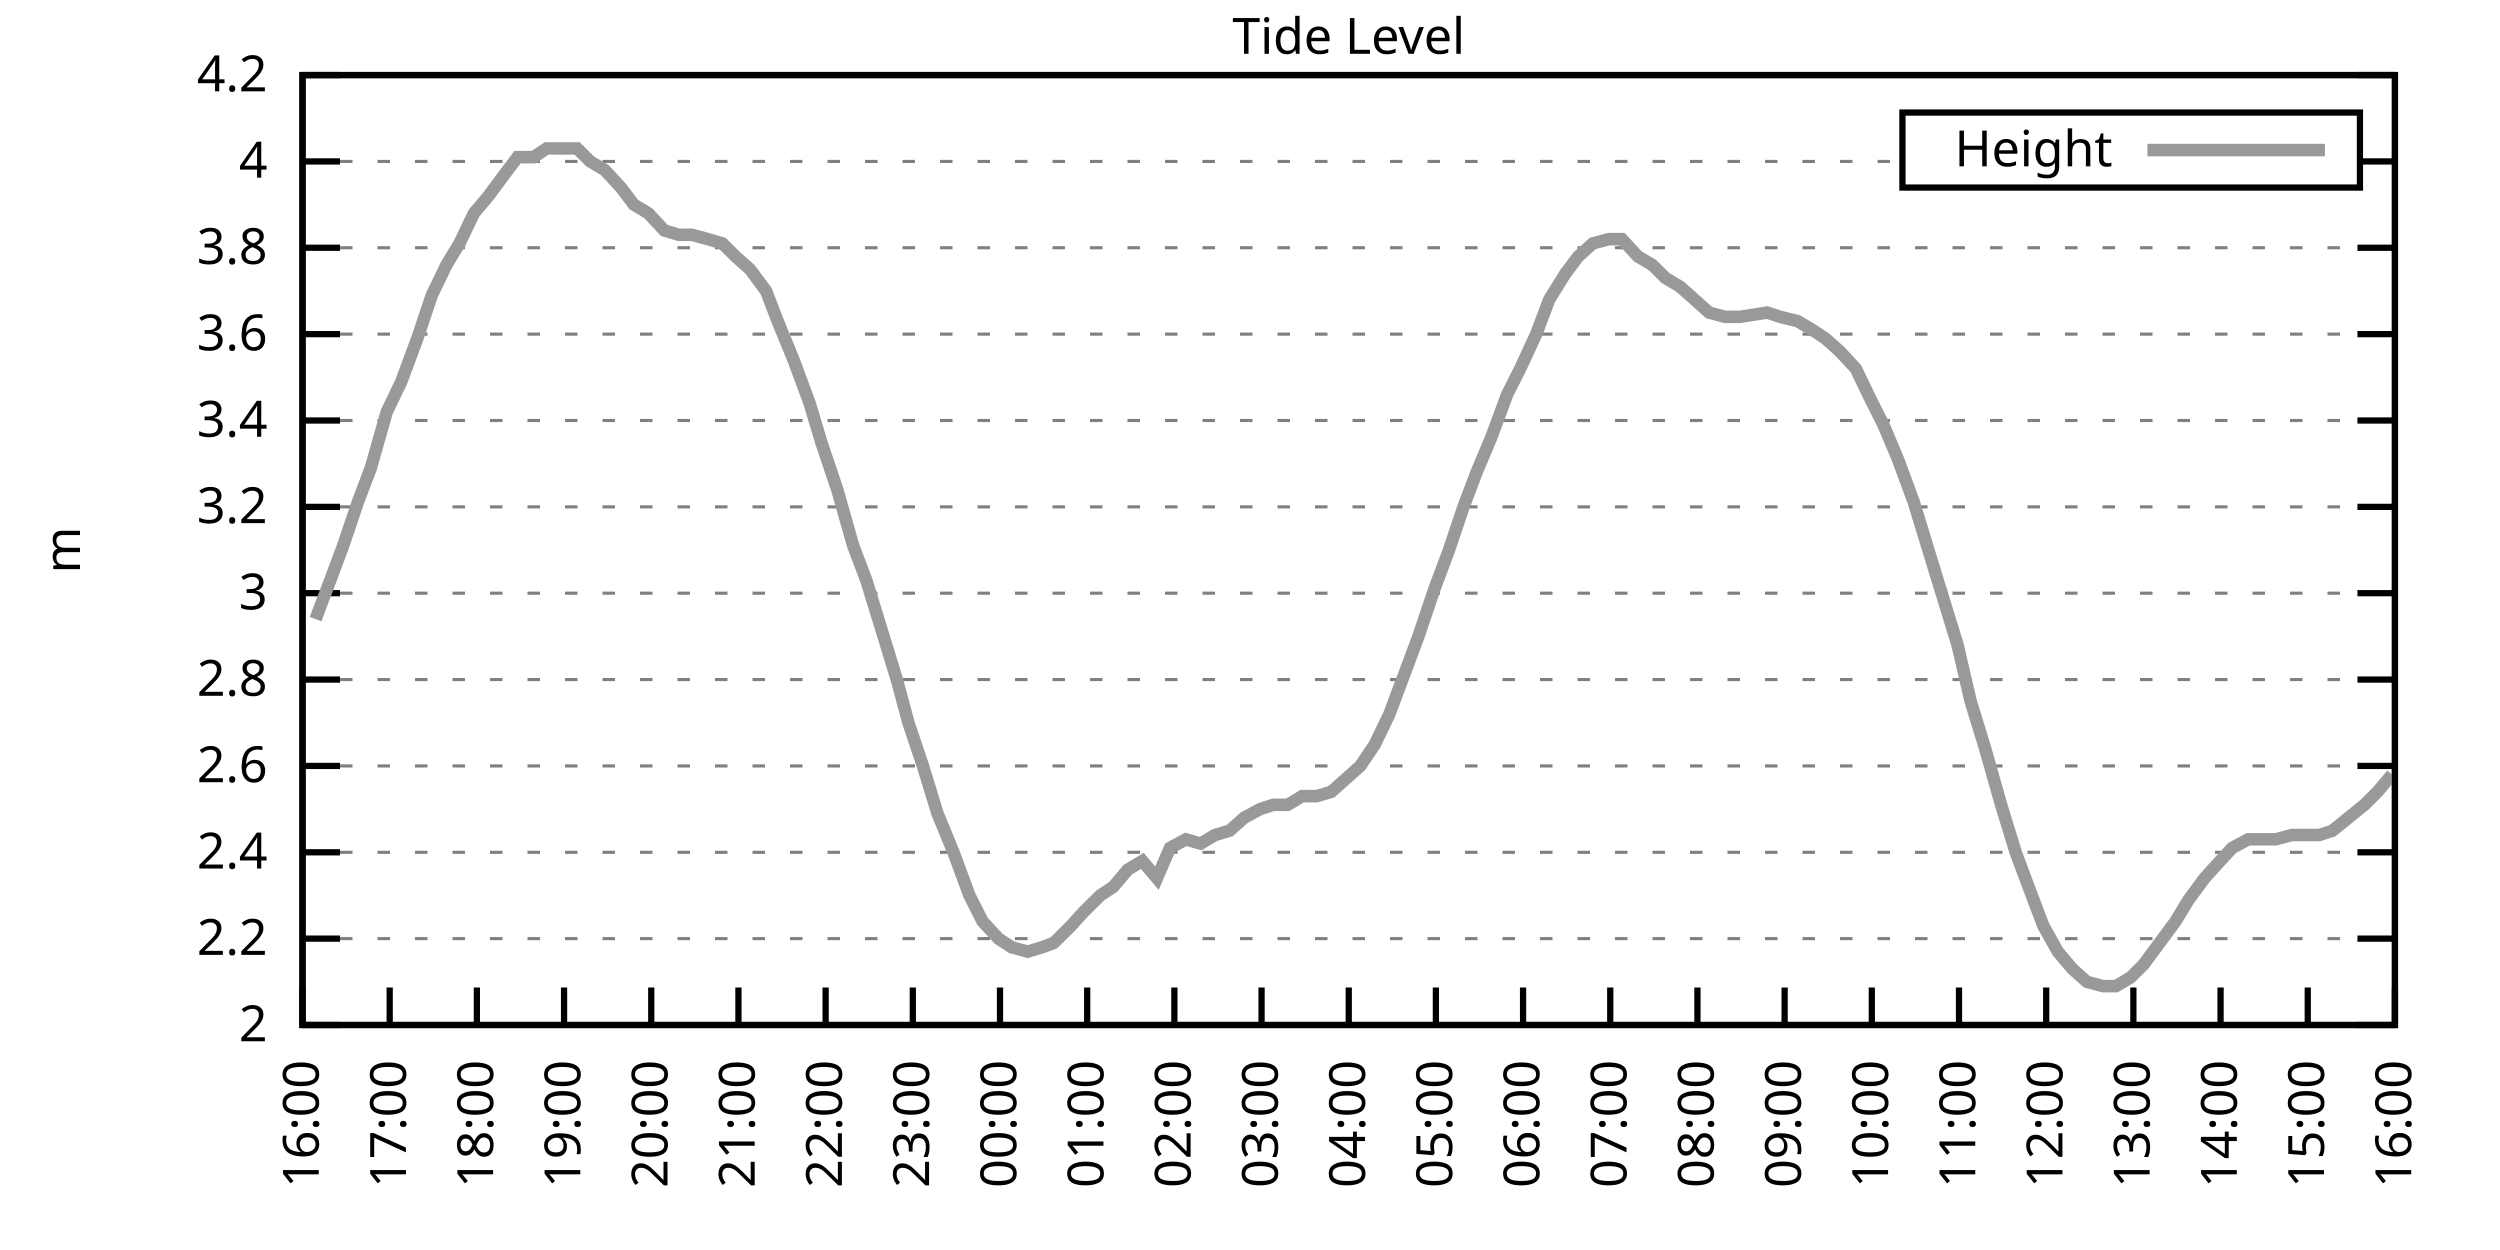
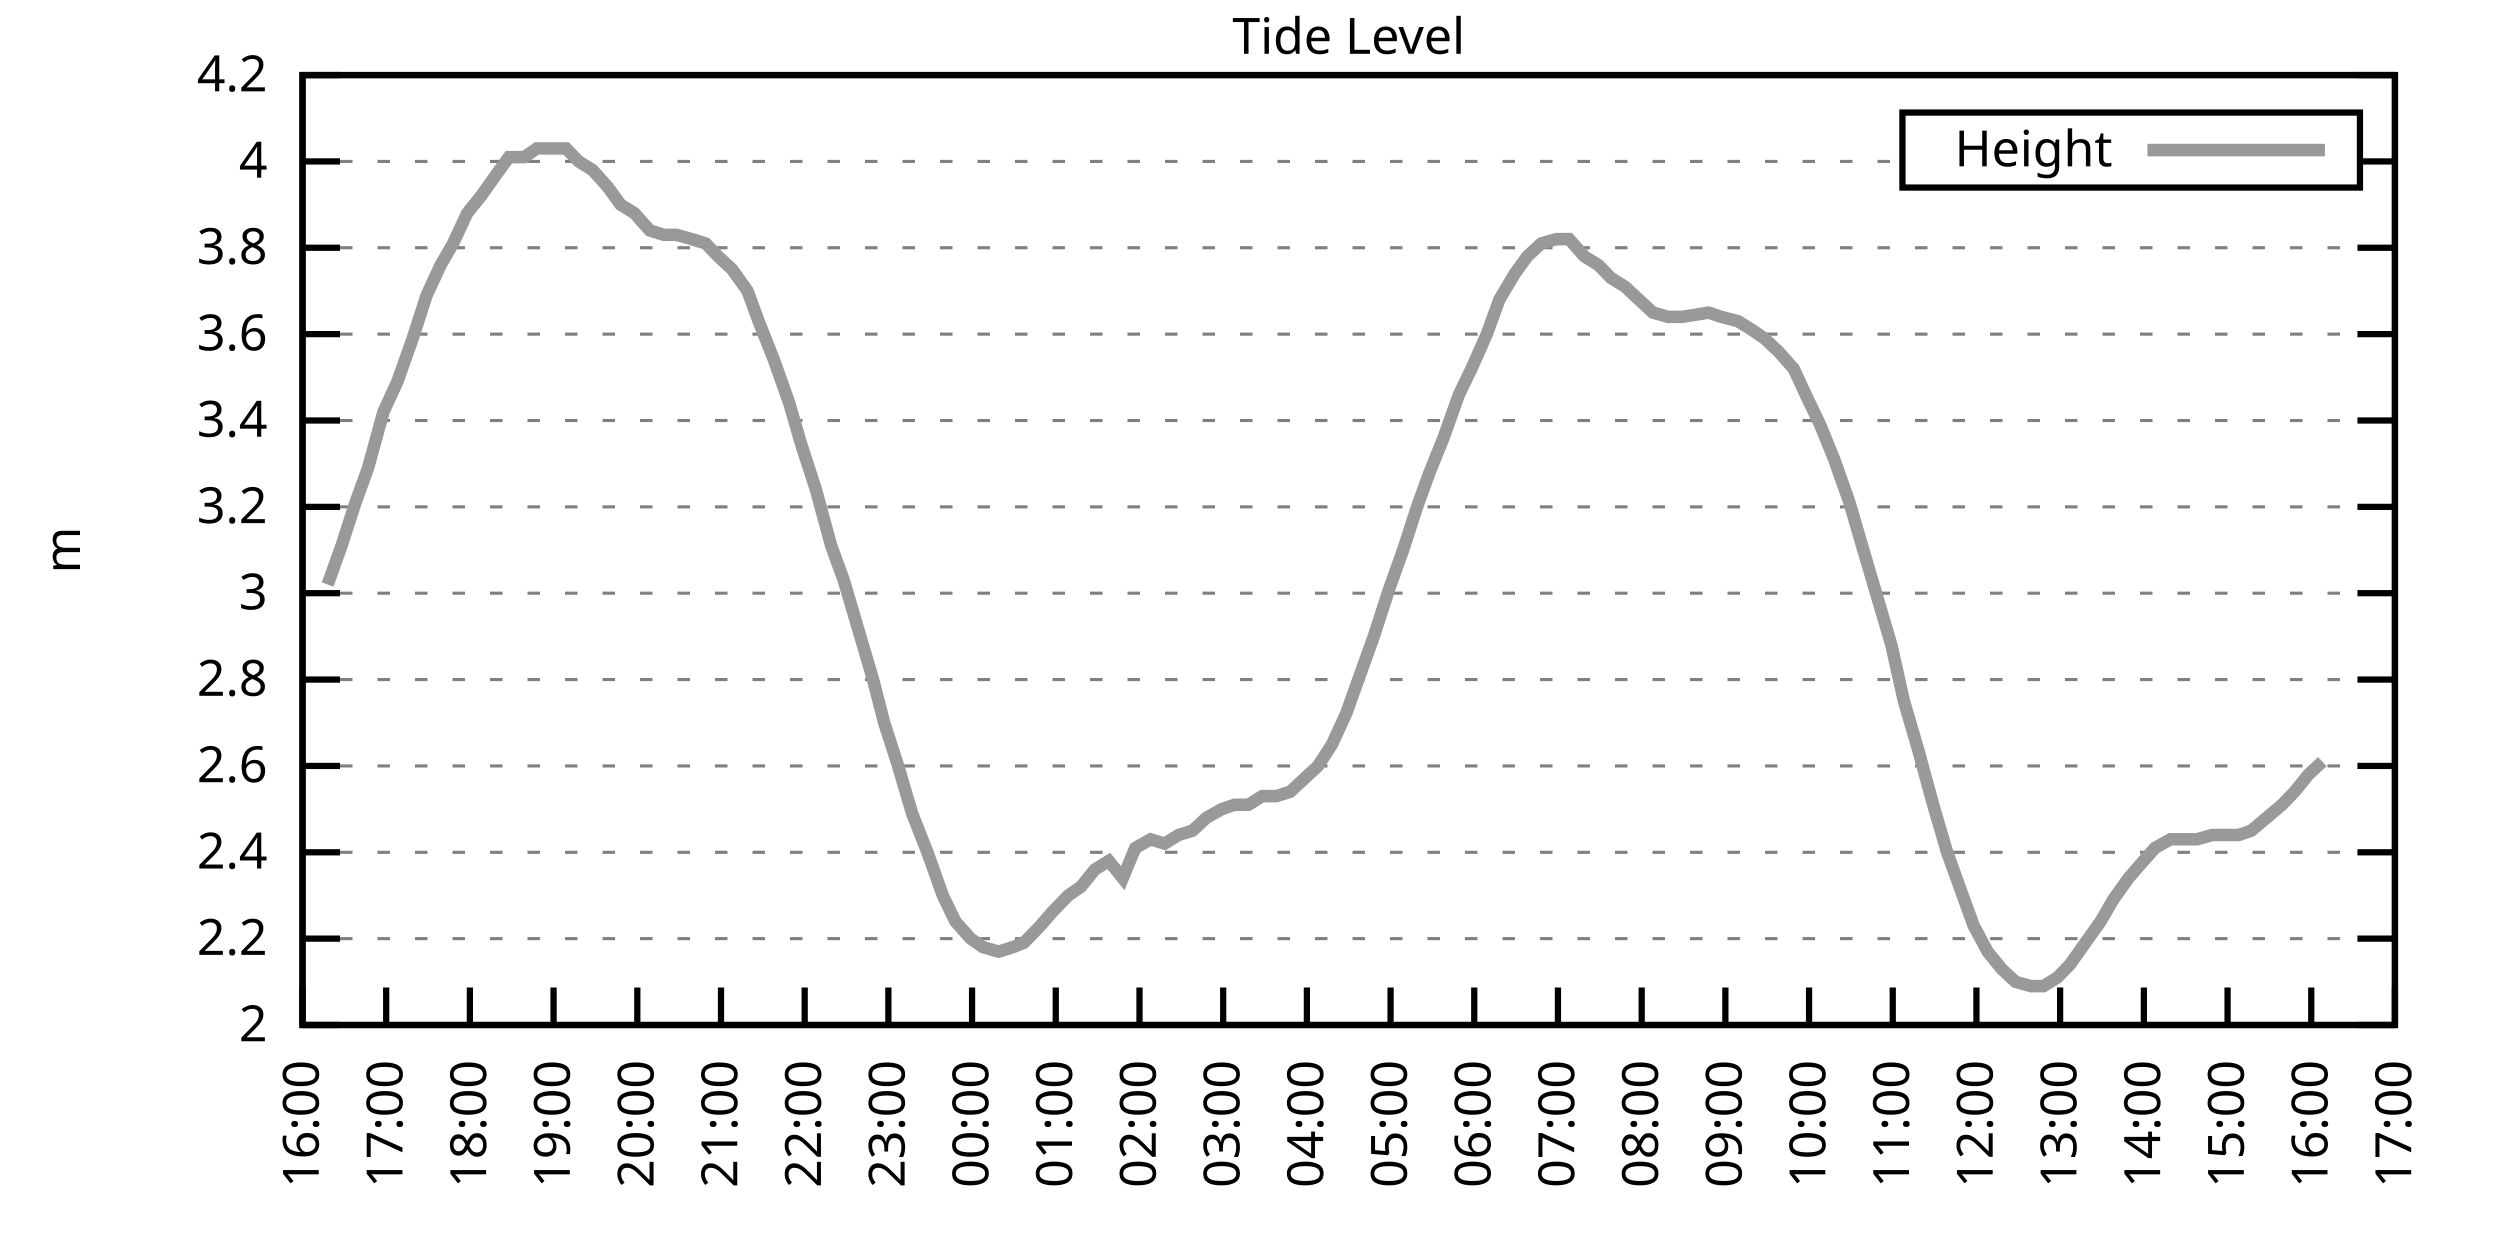
<svg xmlns="http://www.w3.org/2000/svg" xmlns:xlink="http://www.w3.org/1999/xlink" width="400" height="200" viewBox="0 0 400 200">
  <g id="gnuplot_canvas">
    <rect x="0" y="0" width="400" height="200" fill="none" />
    <defs>
      <circle id="gpDot" r="0.5" stroke-width="0.5" stroke="currentColor" />
      <path id="gpPt0" stroke-width="0.333" stroke="currentColor" d="M-1,0 h2 M0,-1 v2" />
      <path id="gpPt1" stroke-width="0.333" stroke="currentColor" d="M-1,-1 L1,1 M1,-1 L-1,1" />
      <path id="gpPt2" stroke-width="0.333" stroke="currentColor" d="M-1,0 L1,0 M0,-1 L0,1 M-1,-1 L1,1 M-1,1 L1,-1" />
      <rect id="gpPt3" stroke-width="0.333" stroke="currentColor" x="-1" y="-1" width="2" height="2" />
      <rect id="gpPt4" stroke-width="0.333" stroke="currentColor" fill="currentColor" x="-1" y="-1" width="2" height="2" />
      <circle id="gpPt5" stroke-width="0.333" stroke="currentColor" cx="0" cy="0" r="1" />
      <use xlink:href="#gpPt5" id="gpPt6" fill="currentColor" stroke="none" />
      <path id="gpPt7" stroke-width="0.333" stroke="currentColor" d="M0,-1.33 L-1.33,0.67 L1.33,0.67 z" />
      <use xlink:href="#gpPt7" id="gpPt8" fill="currentColor" stroke="none" />
      <use xlink:href="#gpPt7" id="gpPt9" stroke="currentColor" transform="rotate(180)" />
      <use xlink:href="#gpPt9" id="gpPt10" fill="currentColor" stroke="none" />
      <use xlink:href="#gpPt3" id="gpPt11" stroke="currentColor" transform="rotate(45)" />
      <use xlink:href="#gpPt11" id="gpPt12" fill="currentColor" stroke="none" />
      <path id="gpPt13" stroke-width="0.333" stroke="currentColor" d="M0,1.330 L1.265,0.411 L0.782,-1.067 L-0.782,-1.076 L-1.265,0.411 z" />
      <use xlink:href="#gpPt13" id="gpPt14" fill="currentColor" stroke="none" />
      <filter id="textbox" filterUnits="objectBoundingBox" x="0" y="0" height="1" width="1">
        <feFlood flood-color="white" flood-opacity="1" result="bgnd" />
        <feComposite in="SourceGraphic" in2="bgnd" operator="atop" />
      </filter>
      <filter id="greybox" filterUnits="objectBoundingBox" x="0" y="0" height="1" width="1">
        <feFlood flood-color="lightgrey" flood-opacity="1" result="grey" />
        <feComposite in="SourceGraphic" in2="grey" operator="atop" />
      </filter>
    </defs>
    <g fill="none" color="white" stroke="currentColor" stroke-width="1.00" stroke-linecap="butt" stroke-linejoin="miter">
</g>
    <g fill="none" color="black" stroke="currentColor" stroke-width="1.00" stroke-linecap="butt" stroke-linejoin="miter">
      <g stroke="none" shape-rendering="crispEdges">
        <polygon fill="rgb(255, 255, 255)" points="48.40,164.00 383.18,164.00 383.18,12.02 48.40,12.02 " />
      </g>
    </g>
    <g fill="none" color="black" stroke="currentColor" stroke-width="1.00" stroke-linecap="butt" stroke-linejoin="miter">
</g>
    <g fill="none" color="black" stroke="black" stroke-width="0.50" stroke-linecap="butt" stroke-linejoin="miter">
</g>
    <g fill="none" color="gray" stroke="currentColor" stroke-width="0.50" stroke-linecap="butt" stroke-linejoin="miter">
      <path stroke="gray" stroke-dasharray="2,4" class="gridline" d="M48.40,164.00 L383.19,164.00  " />
    </g>
    <g fill="none" color="gray" stroke="gray" stroke-width="1.00" stroke-linecap="butt" stroke-linejoin="miter">
</g>
    <g fill="none" color="black" stroke="currentColor" stroke-width="1.00" stroke-linecap="butt" stroke-linejoin="miter">
      <path stroke="black" d="M48.40,164.00 L54.40,164.00 M383.19,164.00 L377.19,164.00  " />
      <g transform="translate(42.80,166.60)" stroke="none" fill="black" font-family="Sans" font-size="8.00" text-anchor="end">
        <text>
          <tspan font-family="Sans"> 2</tspan>
        </text>
      </g>
    </g>
    <g fill="none" color="black" stroke="currentColor" stroke-width="1.00" stroke-linecap="butt" stroke-linejoin="miter">
</g>
    <g fill="none" color="black" stroke="black" stroke-width="0.50" stroke-linecap="butt" stroke-linejoin="miter">
</g>
    <g fill="none" color="gray" stroke="currentColor" stroke-width="0.50" stroke-linecap="butt" stroke-linejoin="miter">
      <path stroke="gray" stroke-dasharray="2,4" class="gridline" d="M48.40,150.18 L383.19,150.18  " />
    </g>
    <g fill="none" color="gray" stroke="gray" stroke-width="1.00" stroke-linecap="butt" stroke-linejoin="miter">
</g>
    <g fill="none" color="black" stroke="currentColor" stroke-width="1.00" stroke-linecap="butt" stroke-linejoin="miter">
      <path stroke="black" d="M48.40,150.18 L54.40,150.18 M383.19,150.18 L377.19,150.18  " />
      <g transform="translate(42.80,152.78)" stroke="none" fill="black" font-family="Sans" font-size="8.00" text-anchor="end">
        <text>
          <tspan font-family="Sans"> 2.2</tspan>
        </text>
      </g>
    </g>
    <g fill="none" color="black" stroke="currentColor" stroke-width="1.00" stroke-linecap="butt" stroke-linejoin="miter">
</g>
    <g fill="none" color="black" stroke="black" stroke-width="0.50" stroke-linecap="butt" stroke-linejoin="miter">
</g>
    <g fill="none" color="gray" stroke="currentColor" stroke-width="0.50" stroke-linecap="butt" stroke-linejoin="miter">
      <path stroke="gray" stroke-dasharray="2,4" class="gridline" d="M48.40,136.37 L383.19,136.37  " />
    </g>
    <g fill="none" color="gray" stroke="gray" stroke-width="1.00" stroke-linecap="butt" stroke-linejoin="miter">
</g>
    <g fill="none" color="black" stroke="currentColor" stroke-width="1.00" stroke-linecap="butt" stroke-linejoin="miter">
      <path stroke="black" d="M48.40,136.37 L54.40,136.37 M383.19,136.37 L377.19,136.37  " />
      <g transform="translate(42.80,138.97)" stroke="none" fill="black" font-family="Sans" font-size="8.00" text-anchor="end">
        <text>
          <tspan font-family="Sans"> 2.4</tspan>
        </text>
      </g>
    </g>
    <g fill="none" color="black" stroke="currentColor" stroke-width="1.00" stroke-linecap="butt" stroke-linejoin="miter">
</g>
    <g fill="none" color="black" stroke="black" stroke-width="0.50" stroke-linecap="butt" stroke-linejoin="miter">
</g>
    <g fill="none" color="gray" stroke="currentColor" stroke-width="0.50" stroke-linecap="butt" stroke-linejoin="miter">
      <path stroke="gray" stroke-dasharray="2,4" class="gridline" d="M48.40,122.55 L383.19,122.55  " />
    </g>
    <g fill="none" color="gray" stroke="gray" stroke-width="1.00" stroke-linecap="butt" stroke-linejoin="miter">
</g>
    <g fill="none" color="black" stroke="currentColor" stroke-width="1.00" stroke-linecap="butt" stroke-linejoin="miter">
      <path stroke="black" d="M48.40,122.55 L54.40,122.55 M383.19,122.55 L377.19,122.55  " />
      <g transform="translate(42.80,125.15)" stroke="none" fill="black" font-family="Sans" font-size="8.00" text-anchor="end">
        <text>
          <tspan font-family="Sans"> 2.6</tspan>
        </text>
      </g>
    </g>
    <g fill="none" color="black" stroke="currentColor" stroke-width="1.00" stroke-linecap="butt" stroke-linejoin="miter">
</g>
    <g fill="none" color="black" stroke="black" stroke-width="0.50" stroke-linecap="butt" stroke-linejoin="miter">
</g>
    <g fill="none" color="gray" stroke="currentColor" stroke-width="0.50" stroke-linecap="butt" stroke-linejoin="miter">
      <path stroke="gray" stroke-dasharray="2,4" class="gridline" d="M48.40,108.73 L383.19,108.73  " />
    </g>
    <g fill="none" color="gray" stroke="gray" stroke-width="1.00" stroke-linecap="butt" stroke-linejoin="miter">
</g>
    <g fill="none" color="black" stroke="currentColor" stroke-width="1.00" stroke-linecap="butt" stroke-linejoin="miter">
      <path stroke="black" d="M48.40,108.73 L54.40,108.73 M383.19,108.73 L377.19,108.73  " />
      <g transform="translate(42.80,111.33)" stroke="none" fill="black" font-family="Sans" font-size="8.00" text-anchor="end">
        <text>
          <tspan font-family="Sans"> 2.8</tspan>
        </text>
      </g>
    </g>
    <g fill="none" color="black" stroke="currentColor" stroke-width="1.00" stroke-linecap="butt" stroke-linejoin="miter">
</g>
    <g fill="none" color="black" stroke="black" stroke-width="0.50" stroke-linecap="butt" stroke-linejoin="miter">
</g>
    <g fill="none" color="gray" stroke="currentColor" stroke-width="0.50" stroke-linecap="butt" stroke-linejoin="miter">
      <path stroke="gray" stroke-dasharray="2,4" class="gridline" d="M48.40,94.91 L383.19,94.91  " />
    </g>
    <g fill="none" color="gray" stroke="gray" stroke-width="1.00" stroke-linecap="butt" stroke-linejoin="miter">
</g>
    <g fill="none" color="black" stroke="currentColor" stroke-width="1.00" stroke-linecap="butt" stroke-linejoin="miter">
      <path stroke="black" d="M48.40,94.91 L54.40,94.91 M383.19,94.91 L377.19,94.91  " />
      <g transform="translate(42.80,97.51)" stroke="none" fill="black" font-family="Sans" font-size="8.00" text-anchor="end">
        <text>
          <tspan font-family="Sans"> 3</tspan>
        </text>
      </g>
    </g>
    <g fill="none" color="black" stroke="currentColor" stroke-width="1.00" stroke-linecap="butt" stroke-linejoin="miter">
</g>
    <g fill="none" color="black" stroke="black" stroke-width="0.50" stroke-linecap="butt" stroke-linejoin="miter">
</g>
    <g fill="none" color="gray" stroke="currentColor" stroke-width="0.50" stroke-linecap="butt" stroke-linejoin="miter">
      <path stroke="gray" stroke-dasharray="2,4" class="gridline" d="M48.40,81.10 L383.19,81.10  " />
    </g>
    <g fill="none" color="gray" stroke="gray" stroke-width="1.00" stroke-linecap="butt" stroke-linejoin="miter">
</g>
    <g fill="none" color="black" stroke="currentColor" stroke-width="1.00" stroke-linecap="butt" stroke-linejoin="miter">
      <path stroke="black" d="M48.40,81.10 L54.40,81.10 M383.19,81.10 L377.19,81.10  " />
      <g transform="translate(42.80,83.70)" stroke="none" fill="black" font-family="Sans" font-size="8.00" text-anchor="end">
        <text>
          <tspan font-family="Sans"> 3.2</tspan>
        </text>
      </g>
    </g>
    <g fill="none" color="black" stroke="currentColor" stroke-width="1.00" stroke-linecap="butt" stroke-linejoin="miter">
</g>
    <g fill="none" color="black" stroke="black" stroke-width="0.50" stroke-linecap="butt" stroke-linejoin="miter">
</g>
    <g fill="none" color="gray" stroke="currentColor" stroke-width="0.50" stroke-linecap="butt" stroke-linejoin="miter">
      <path stroke="gray" stroke-dasharray="2,4" class="gridline" d="M48.40,67.28 L383.19,67.28  " />
    </g>
    <g fill="none" color="gray" stroke="gray" stroke-width="1.00" stroke-linecap="butt" stroke-linejoin="miter">
</g>
    <g fill="none" color="black" stroke="currentColor" stroke-width="1.00" stroke-linecap="butt" stroke-linejoin="miter">
      <path stroke="black" d="M48.40,67.28 L54.40,67.28 M383.19,67.28 L377.19,67.28  " />
      <g transform="translate(42.80,69.88)" stroke="none" fill="black" font-family="Sans" font-size="8.00" text-anchor="end">
        <text>
          <tspan font-family="Sans"> 3.4</tspan>
        </text>
      </g>
    </g>
    <g fill="none" color="black" stroke="currentColor" stroke-width="1.00" stroke-linecap="butt" stroke-linejoin="miter">
</g>
    <g fill="none" color="black" stroke="black" stroke-width="0.50" stroke-linecap="butt" stroke-linejoin="miter">
</g>
    <g fill="none" color="gray" stroke="currentColor" stroke-width="0.50" stroke-linecap="butt" stroke-linejoin="miter">
      <path stroke="gray" stroke-dasharray="2,4" class="gridline" d="M48.40,53.46 L383.19,53.46  " />
    </g>
    <g fill="none" color="gray" stroke="gray" stroke-width="1.00" stroke-linecap="butt" stroke-linejoin="miter">
</g>
    <g fill="none" color="black" stroke="currentColor" stroke-width="1.00" stroke-linecap="butt" stroke-linejoin="miter">
      <path stroke="black" d="M48.40,53.46 L54.40,53.46 M383.19,53.46 L377.19,53.46  " />
      <g transform="translate(42.80,56.06)" stroke="none" fill="black" font-family="Sans" font-size="8.00" text-anchor="end">
        <text>
          <tspan font-family="Sans"> 3.6</tspan>
        </text>
      </g>
    </g>
    <g fill="none" color="black" stroke="currentColor" stroke-width="1.00" stroke-linecap="butt" stroke-linejoin="miter">
</g>
    <g fill="none" color="black" stroke="black" stroke-width="0.50" stroke-linecap="butt" stroke-linejoin="miter">
</g>
    <g fill="none" color="gray" stroke="currentColor" stroke-width="0.50" stroke-linecap="butt" stroke-linejoin="miter">
      <path stroke="gray" stroke-dasharray="2,4" class="gridline" d="M48.40,39.64 L383.19,39.64  " />
    </g>
    <g fill="none" color="gray" stroke="gray" stroke-width="1.00" stroke-linecap="butt" stroke-linejoin="miter">
</g>
    <g fill="none" color="black" stroke="currentColor" stroke-width="1.00" stroke-linecap="butt" stroke-linejoin="miter">
      <path stroke="black" d="M48.40,39.64 L54.40,39.64 M383.19,39.64 L377.19,39.64  " />
      <g transform="translate(42.80,42.24)" stroke="none" fill="black" font-family="Sans" font-size="8.00" text-anchor="end">
        <text>
          <tspan font-family="Sans"> 3.8</tspan>
        </text>
      </g>
    </g>
    <g fill="none" color="black" stroke="currentColor" stroke-width="1.00" stroke-linecap="butt" stroke-linejoin="miter">
</g>
    <g fill="none" color="black" stroke="black" stroke-width="0.50" stroke-linecap="butt" stroke-linejoin="miter">
</g>
    <g fill="none" color="gray" stroke="currentColor" stroke-width="0.50" stroke-linecap="butt" stroke-linejoin="miter">
      <path stroke="gray" stroke-dasharray="2,4" class="gridline" d="M48.40,25.83 L304.39,25.83 M377.59,25.83 L383.19,25.83  " />
    </g>
    <g fill="none" color="gray" stroke="gray" stroke-width="1.00" stroke-linecap="butt" stroke-linejoin="miter">
</g>
    <g fill="none" color="black" stroke="currentColor" stroke-width="1.00" stroke-linecap="butt" stroke-linejoin="miter">
      <path stroke="black" d="M48.40,25.83 L54.40,25.83 M383.19,25.83 L377.19,25.83  " />
      <g transform="translate(42.80,28.43)" stroke="none" fill="black" font-family="Sans" font-size="8.00" text-anchor="end">
        <text>
          <tspan font-family="Sans"> 4</tspan>
        </text>
      </g>
    </g>
    <g fill="none" color="black" stroke="currentColor" stroke-width="1.00" stroke-linecap="butt" stroke-linejoin="miter">
</g>
    <g fill="none" color="black" stroke="black" stroke-width="0.50" stroke-linecap="butt" stroke-linejoin="miter">
</g>
    <g fill="none" color="gray" stroke="currentColor" stroke-width="0.50" stroke-linecap="butt" stroke-linejoin="miter">
      <path stroke="gray" stroke-dasharray="2,4" class="gridline" d="M48.40,12.01 L383.19,12.01  " />
    </g>
    <g fill="none" color="gray" stroke="gray" stroke-width="1.00" stroke-linecap="butt" stroke-linejoin="miter">
</g>
    <g fill="none" color="black" stroke="currentColor" stroke-width="1.00" stroke-linecap="butt" stroke-linejoin="miter">
      <path stroke="black" d="M48.40,12.01 L54.40,12.01 M383.19,12.01 L377.19,12.01  " />
      <g transform="translate(42.80,14.61)" stroke="none" fill="black" font-family="Sans" font-size="8.00" text-anchor="end">
        <text>
          <tspan font-family="Sans"> 4.2</tspan>
        </text>
      </g>
    </g>
    <g fill="none" color="black" stroke="currentColor" stroke-width="1.00" stroke-linecap="butt" stroke-linejoin="miter">
      <path stroke="black" d="M48.40,164.00 L48.40,158.00  " />
      <g transform="translate(51.00,169.60) rotate(270.00)" stroke="none" fill="black" font-family="Sans" font-size="8.00" text-anchor="end">
        <text>
          <tspan font-family="Sans">16:00</tspan>
        </text>
      </g>
    </g>
    <g fill="none" color="black" stroke="currentColor" stroke-width="1.00" stroke-linecap="butt" stroke-linejoin="miter">
-       <path stroke="black" d="M62.35,164.00 L62.35,158.00  " />
-       <g transform="translate(64.95,169.60) rotate(270.00)" stroke="none" fill="black" font-family="Sans" font-size="8.00" text-anchor="end">
+       <path stroke="black" d="M61.79,164.00 L61.79,158.00  " />
+       <g transform="translate(64.39,169.60) rotate(270.00)" stroke="none" fill="black" font-family="Sans" font-size="8.00" text-anchor="end">
        <text>
          <tspan font-family="Sans">17:00</tspan>
        </text>
      </g>
    </g>
    <g fill="none" color="black" stroke="currentColor" stroke-width="1.00" stroke-linecap="butt" stroke-linejoin="miter">
-       <path stroke="black" d="M76.30,164.00 L76.30,158.00  " />
-       <g transform="translate(78.90,169.60) rotate(270.00)" stroke="none" fill="black" font-family="Sans" font-size="8.00" text-anchor="end">
+       <path stroke="black" d="M75.18,164.00 L75.18,158.00  " />
+       <g transform="translate(77.78,169.60) rotate(270.00)" stroke="none" fill="black" font-family="Sans" font-size="8.00" text-anchor="end">
        <text>
          <tspan font-family="Sans">18:00</tspan>
        </text>
      </g>
    </g>
    <g fill="none" color="black" stroke="currentColor" stroke-width="1.00" stroke-linecap="butt" stroke-linejoin="miter">
-       <path stroke="black" d="M90.25,164.00 L90.25,158.00  " />
-       <g transform="translate(92.85,169.60) rotate(270.00)" stroke="none" fill="black" font-family="Sans" font-size="8.00" text-anchor="end">
+       <path stroke="black" d="M88.57,164.00 L88.57,158.00  " />
+       <g transform="translate(91.17,169.60) rotate(270.00)" stroke="none" fill="black" font-family="Sans" font-size="8.00" text-anchor="end">
        <text>
          <tspan font-family="Sans">19:00</tspan>
        </text>
      </g>
    </g>
    <g fill="none" color="black" stroke="currentColor" stroke-width="1.00" stroke-linecap="butt" stroke-linejoin="miter">
-       <path stroke="black" d="M104.20,164.00 L104.20,158.00  " />
-       <g transform="translate(106.80,169.60) rotate(270.00)" stroke="none" fill="black" font-family="Sans" font-size="8.00" text-anchor="end">
+       <path stroke="black" d="M101.97,164.00 L101.97,158.00  " />
+       <g transform="translate(104.57,169.60) rotate(270.00)" stroke="none" fill="black" font-family="Sans" font-size="8.00" text-anchor="end">
        <text>
          <tspan font-family="Sans">20:00</tspan>
        </text>
      </g>
    </g>
    <g fill="none" color="black" stroke="currentColor" stroke-width="1.00" stroke-linecap="butt" stroke-linejoin="miter">
-       <path stroke="black" d="M118.15,164.00 L118.15,158.00  " />
-       <g transform="translate(120.75,169.60) rotate(270.00)" stroke="none" fill="black" font-family="Sans" font-size="8.00" text-anchor="end">
+       <path stroke="black" d="M115.36,164.00 L115.36,158.00  " />
+       <g transform="translate(117.96,169.60) rotate(270.00)" stroke="none" fill="black" font-family="Sans" font-size="8.00" text-anchor="end">
        <text>
          <tspan font-family="Sans">21:00</tspan>
        </text>
      </g>
    </g>
    <g fill="none" color="black" stroke="currentColor" stroke-width="1.00" stroke-linecap="butt" stroke-linejoin="miter">
-       <path stroke="black" d="M132.10,164.00 L132.10,158.00  " />
-       <g transform="translate(134.70,169.60) rotate(270.00)" stroke="none" fill="black" font-family="Sans" font-size="8.00" text-anchor="end">
+       <path stroke="black" d="M128.75,164.00 L128.75,158.00  " />
+       <g transform="translate(131.35,169.60) rotate(270.00)" stroke="none" fill="black" font-family="Sans" font-size="8.00" text-anchor="end">
        <text>
          <tspan font-family="Sans">22:00</tspan>
        </text>
      </g>
    </g>
    <g fill="none" color="black" stroke="currentColor" stroke-width="1.00" stroke-linecap="butt" stroke-linejoin="miter">
-       <path stroke="black" d="M146.05,164.00 L146.05,158.00  " />
-       <g transform="translate(148.65,169.60) rotate(270.00)" stroke="none" fill="black" font-family="Sans" font-size="8.00" text-anchor="end">
+       <path stroke="black" d="M142.14,164.00 L142.14,158.00  " />
+       <g transform="translate(144.74,169.60) rotate(270.00)" stroke="none" fill="black" font-family="Sans" font-size="8.00" text-anchor="end">
        <text>
          <tspan font-family="Sans">23:00</tspan>
        </text>
      </g>
    </g>
    <g fill="none" color="black" stroke="currentColor" stroke-width="1.00" stroke-linecap="butt" stroke-linejoin="miter">
-       <path stroke="black" d="M160.00,164.00 L160.00,158.00  " />
-       <g transform="translate(162.60,169.60) rotate(270.00)" stroke="none" fill="black" font-family="Sans" font-size="8.00" text-anchor="end">
+       <path stroke="black" d="M155.53,164.00 L155.53,158.00  " />
+       <g transform="translate(158.13,169.60) rotate(270.00)" stroke="none" fill="black" font-family="Sans" font-size="8.00" text-anchor="end">
        <text>
          <tspan font-family="Sans">00:00</tspan>
        </text>
      </g>
    </g>
    <g fill="none" color="black" stroke="currentColor" stroke-width="1.00" stroke-linecap="butt" stroke-linejoin="miter">
-       <path stroke="black" d="M173.95,164.00 L173.95,158.00  " />
-       <g transform="translate(176.55,169.60) rotate(270.00)" stroke="none" fill="black" font-family="Sans" font-size="8.00" text-anchor="end">
+       <path stroke="black" d="M168.92,164.00 L168.92,158.00  " />
+       <g transform="translate(171.52,169.60) rotate(270.00)" stroke="none" fill="black" font-family="Sans" font-size="8.00" text-anchor="end">
        <text>
          <tspan font-family="Sans">01:00</tspan>
        </text>
      </g>
    </g>
    <g fill="none" color="black" stroke="currentColor" stroke-width="1.00" stroke-linecap="butt" stroke-linejoin="miter">
-       <path stroke="black" d="M187.90,164.00 L187.90,158.00  " />
-       <g transform="translate(190.50,169.60) rotate(270.00)" stroke="none" fill="black" font-family="Sans" font-size="8.00" text-anchor="end">
+       <path stroke="black" d="M182.32,164.00 L182.32,158.00  " />
+       <g transform="translate(184.92,169.60) rotate(270.00)" stroke="none" fill="black" font-family="Sans" font-size="8.00" text-anchor="end">
        <text>
          <tspan font-family="Sans">02:00</tspan>
        </text>
      </g>
    </g>
    <g fill="none" color="black" stroke="currentColor" stroke-width="1.00" stroke-linecap="butt" stroke-linejoin="miter">
-       <path stroke="black" d="M201.85,164.00 L201.85,158.00  " />
-       <g transform="translate(204.45,169.60) rotate(270.00)" stroke="none" fill="black" font-family="Sans" font-size="8.00" text-anchor="end">
+       <path stroke="black" d="M195.71,164.00 L195.71,158.00  " />
+       <g transform="translate(198.31,169.60) rotate(270.00)" stroke="none" fill="black" font-family="Sans" font-size="8.00" text-anchor="end">
        <text>
          <tspan font-family="Sans">03:00</tspan>
        </text>
      </g>
    </g>
    <g fill="none" color="black" stroke="currentColor" stroke-width="1.00" stroke-linecap="butt" stroke-linejoin="miter">
-       <path stroke="black" d="M215.80,164.00 L215.80,158.00  " />
-       <g transform="translate(218.40,169.60) rotate(270.00)" stroke="none" fill="black" font-family="Sans" font-size="8.00" text-anchor="end">
+       <path stroke="black" d="M209.10,164.00 L209.10,158.00  " />
+       <g transform="translate(211.70,169.60) rotate(270.00)" stroke="none" fill="black" font-family="Sans" font-size="8.00" text-anchor="end">
        <text>
          <tspan font-family="Sans">04:00</tspan>
        </text>
      </g>
    </g>
    <g fill="none" color="black" stroke="currentColor" stroke-width="1.00" stroke-linecap="butt" stroke-linejoin="miter">
-       <path stroke="black" d="M229.74,164.00 L229.74,158.00  " />
-       <g transform="translate(232.34,169.60) rotate(270.00)" stroke="none" fill="black" font-family="Sans" font-size="8.00" text-anchor="end">
+       <path stroke="black" d="M222.49,164.00 L222.49,158.00  " />
+       <g transform="translate(225.09,169.60) rotate(270.00)" stroke="none" fill="black" font-family="Sans" font-size="8.00" text-anchor="end">
        <text>
          <tspan font-family="Sans">05:00</tspan>
        </text>
      </g>
    </g>
    <g fill="none" color="black" stroke="currentColor" stroke-width="1.00" stroke-linecap="butt" stroke-linejoin="miter">
-       <path stroke="black" d="M243.69,164.00 L243.69,158.00  " />
-       <g transform="translate(246.29,169.60) rotate(270.00)" stroke="none" fill="black" font-family="Sans" font-size="8.00" text-anchor="end">
+       <path stroke="black" d="M235.88,164.00 L235.88,158.00  " />
+       <g transform="translate(238.48,169.60) rotate(270.00)" stroke="none" fill="black" font-family="Sans" font-size="8.00" text-anchor="end">
        <text>
          <tspan font-family="Sans">06:00</tspan>
        </text>
      </g>
    </g>
    <g fill="none" color="black" stroke="currentColor" stroke-width="1.00" stroke-linecap="butt" stroke-linejoin="miter">
-       <path stroke="black" d="M257.64,164.00 L257.64,158.00  " />
-       <g transform="translate(260.24,169.60) rotate(270.00)" stroke="none" fill="black" font-family="Sans" font-size="8.00" text-anchor="end">
+       <path stroke="black" d="M249.27,164.00 L249.27,158.00  " />
+       <g transform="translate(251.87,169.60) rotate(270.00)" stroke="none" fill="black" font-family="Sans" font-size="8.00" text-anchor="end">
        <text>
          <tspan font-family="Sans">07:00</tspan>
        </text>
      </g>
    </g>
    <g fill="none" color="black" stroke="currentColor" stroke-width="1.00" stroke-linecap="butt" stroke-linejoin="miter">
-       <path stroke="black" d="M271.59,164.00 L271.59,158.00  " />
-       <g transform="translate(274.19,169.60) rotate(270.00)" stroke="none" fill="black" font-family="Sans" font-size="8.00" text-anchor="end">
+       <path stroke="black" d="M262.67,164.00 L262.67,158.00  " />
+       <g transform="translate(265.27,169.60) rotate(270.00)" stroke="none" fill="black" font-family="Sans" font-size="8.00" text-anchor="end">
        <text>
          <tspan font-family="Sans">08:00</tspan>
        </text>
      </g>
    </g>
    <g fill="none" color="black" stroke="currentColor" stroke-width="1.00" stroke-linecap="butt" stroke-linejoin="miter">
-       <path stroke="black" d="M285.54,164.00 L285.54,158.00  " />
-       <g transform="translate(288.14,169.60) rotate(270.00)" stroke="none" fill="black" font-family="Sans" font-size="8.00" text-anchor="end">
+       <path stroke="black" d="M276.06,164.00 L276.06,158.00  " />
+       <g transform="translate(278.66,169.60) rotate(270.00)" stroke="none" fill="black" font-family="Sans" font-size="8.00" text-anchor="end">
        <text>
          <tspan font-family="Sans">09:00</tspan>
        </text>
      </g>
    </g>
    <g fill="none" color="black" stroke="currentColor" stroke-width="1.00" stroke-linecap="butt" stroke-linejoin="miter">
-       <path stroke="black" d="M299.49,164.00 L299.49,158.00  " />
-       <g transform="translate(302.09,169.60) rotate(270.00)" stroke="none" fill="black" font-family="Sans" font-size="8.00" text-anchor="end">
+       <path stroke="black" d="M289.45,164.00 L289.45,158.00  " />
+       <g transform="translate(292.05,169.60) rotate(270.00)" stroke="none" fill="black" font-family="Sans" font-size="8.00" text-anchor="end">
        <text>
          <tspan font-family="Sans">10:00</tspan>
        </text>
      </g>
    </g>
    <g fill="none" color="black" stroke="currentColor" stroke-width="1.00" stroke-linecap="butt" stroke-linejoin="miter">
-       <path stroke="black" d="M313.44,164.00 L313.44,158.00  " />
-       <g transform="translate(316.04,169.60) rotate(270.00)" stroke="none" fill="black" font-family="Sans" font-size="8.00" text-anchor="end">
+       <path stroke="black" d="M302.84,164.00 L302.84,158.00  " />
+       <g transform="translate(305.44,169.60) rotate(270.00)" stroke="none" fill="black" font-family="Sans" font-size="8.00" text-anchor="end">
        <text>
          <tspan font-family="Sans">11:00</tspan>
        </text>
      </g>
    </g>
    <g fill="none" color="black" stroke="currentColor" stroke-width="1.00" stroke-linecap="butt" stroke-linejoin="miter">
-       <path stroke="black" d="M327.39,164.00 L327.39,158.00  " />
-       <g transform="translate(329.99,169.60) rotate(270.00)" stroke="none" fill="black" font-family="Sans" font-size="8.00" text-anchor="end">
+       <path stroke="black" d="M316.23,164.00 L316.23,158.00  " />
+       <g transform="translate(318.83,169.60) rotate(270.00)" stroke="none" fill="black" font-family="Sans" font-size="8.00" text-anchor="end">
        <text>
          <tspan font-family="Sans">12:00</tspan>
        </text>
      </g>
    </g>
    <g fill="none" color="black" stroke="currentColor" stroke-width="1.00" stroke-linecap="butt" stroke-linejoin="miter">
-       <path stroke="black" d="M341.34,164.00 L341.34,158.00  " />
-       <g transform="translate(343.94,169.60) rotate(270.00)" stroke="none" fill="black" font-family="Sans" font-size="8.00" text-anchor="end">
+       <path stroke="black" d="M329.62,164.00 L329.62,158.00  " />
+       <g transform="translate(332.22,169.60) rotate(270.00)" stroke="none" fill="black" font-family="Sans" font-size="8.00" text-anchor="end">
        <text>
          <tspan font-family="Sans">13:00</tspan>
        </text>
      </g>
    </g>
    <g fill="none" color="black" stroke="currentColor" stroke-width="1.00" stroke-linecap="butt" stroke-linejoin="miter">
-       <path stroke="black" d="M355.29,164.00 L355.29,158.00  " />
-       <g transform="translate(357.89,169.60) rotate(270.00)" stroke="none" fill="black" font-family="Sans" font-size="8.00" text-anchor="end">
+       <path stroke="black" d="M343.02,164.00 L343.02,158.00  " />
+       <g transform="translate(345.62,169.60) rotate(270.00)" stroke="none" fill="black" font-family="Sans" font-size="8.00" text-anchor="end">
        <text>
          <tspan font-family="Sans">14:00</tspan>
        </text>
      </g>
    </g>
    <g fill="none" color="black" stroke="currentColor" stroke-width="1.00" stroke-linecap="butt" stroke-linejoin="miter">
-       <path stroke="black" d="M369.24,164.00 L369.24,158.00  " />
-       <g transform="translate(371.84,169.60) rotate(270.00)" stroke="none" fill="black" font-family="Sans" font-size="8.00" text-anchor="end">
+       <path stroke="black" d="M356.41,164.00 L356.41,158.00  " />
+       <g transform="translate(359.01,169.60) rotate(270.00)" stroke="none" fill="black" font-family="Sans" font-size="8.00" text-anchor="end">
        <text>
          <tspan font-family="Sans">15:00</tspan>
+         </text>
+       </g>
+     </g>
+     <g fill="none" color="black" stroke="currentColor" stroke-width="1.00" stroke-linecap="butt" stroke-linejoin="miter">
+       <path stroke="black" d="M369.80,164.00 L369.80,158.00  " />
+       <g transform="translate(372.40,169.60) rotate(270.00)" stroke="none" fill="black" font-family="Sans" font-size="8.00" text-anchor="end">
+         <text>
+           <tspan font-family="Sans">16:00</tspan>
        </text>
      </g>
    </g>
    <g fill="none" color="black" stroke="currentColor" stroke-width="1.00" stroke-linecap="butt" stroke-linejoin="miter">
      <path stroke="black" d="M383.19,164.00 L383.19,158.00  " />
      <g transform="translate(385.79,169.60) rotate(270.00)" stroke="none" fill="black" font-family="Sans" font-size="8.00" text-anchor="end">
        <text>
-           <tspan font-family="Sans">16:00</tspan>
+           <tspan font-family="Sans">17:00</tspan>
        </text>
      </g>
    </g>
    <g fill="none" color="black" stroke="currentColor" stroke-width="1.00" stroke-linecap="butt" stroke-linejoin="miter">
</g>
    <g fill="none" color="black" stroke="currentColor" stroke-width="1.00" stroke-linecap="butt" stroke-linejoin="miter">
      <path stroke="black" d="M48.40,12.01 L48.40,164.00 L383.19,164.00 L383.19,12.01 L48.40,12.01 Z  " />
    </g>
    <g fill="none" color="black" stroke="currentColor" stroke-width="1.00" stroke-linecap="butt" stroke-linejoin="miter">
</g>
    <g fill="none" color="black" stroke="currentColor" stroke-width="1.00" stroke-linecap="butt" stroke-linejoin="miter">
      <path stroke="black" d="M304.39,30.01 L304.39,18.01 L377.59,18.01 L377.59,30.01 L304.39,30.01 Z  " />
    </g>
    <g id="Tide_level_plot_1">
      <g fill="none" color="white" stroke="black" stroke-width="2.00" stroke-linecap="butt" stroke-linejoin="miter">
</g>
      <g fill="none" color="black" stroke="currentColor" stroke-width="2.00" stroke-linecap="butt" stroke-linejoin="miter">
        <g transform="translate(337.99,26.61)" stroke="none" fill="black" font-family="Sans" font-size="8.00" text-anchor="end">
          <text>
            <tspan font-family="Sans">Height</tspan>
          </text>
        </g>
      </g>
      <g fill="none" color="black" stroke="currentColor" stroke-width="2.00" stroke-linecap="butt" stroke-linejoin="miter">
-         <path stroke="rgb(153, 153, 153)" d="M343.59,24.01 L371.99,24.01 M50.49,99.06 L52.58,93.53 L54.91,87.31 L57.23,80.41 L59.33,74.88 L61.88,65.90   L64.21,61.06 L66.77,54.15 L69.09,47.24 L71.42,42.41 L73.51,38.95 L75.83,34.12 L78.16,31.35 L80.72,27.90   L82.81,25.14 L85.37,25.14 L87.46,23.75 L89.78,23.75 L92.34,23.75 L94.43,25.83 L96.76,27.21 L99.32,29.97   L101.41,32.74 L103.73,34.12 L106.29,36.88 L108.62,37.57 L110.71,37.57 L113.27,38.26 L115.59,38.95 L117.68,41.03   L120.01,43.10 L122.57,46.55 L124.43,51.39 L126.98,57.61 L129.54,64.52 L131.40,70.73 L133.96,78.33 L136.51,87.31   L138.61,92.84 L141.16,101.13 L143.49,108.73 L145.35,115.64 L147.67,122.55 L150.00,130.15 L152.56,136.37 L155.11,143.27   L157.21,147.42 L159.76,150.18 L161.86,151.56 L164.41,152.26 L166.74,151.56 L168.60,150.87 L171.39,148.11 L173.25,146.04   L176.04,143.27 L178.13,141.89 L180.46,139.13 L182.78,137.75 L185.11,140.51 L187.20,135.67 L189.76,134.29 L192.08,134.98   L194.41,133.60 L196.73,132.91 L199.06,130.84 L201.61,129.46 L203.71,128.77 L206.03,128.77 L208.36,127.38 L210.68,127.38   L213.01,126.69 L215.33,124.62 L217.65,122.55 L219.98,119.09 L222.30,114.26 L224.63,108.04 L226.95,101.82 L229.51,94.22   L231.84,88.00 L234.16,81.10 L236.25,75.57 L238.58,70.04 L241.14,63.13 L243.23,58.99 L245.79,53.46 L247.88,47.93   L250.44,43.79 L252.53,41.03 L254.85,38.95 L257.41,38.26 L259.50,38.26 L262.06,41.03 L264.39,42.41 L266.48,44.48   L268.80,45.86 L271.13,47.93 L273.45,50.01 L276.01,50.70 L278.34,50.70 L282.75,50.01 L284.85,50.70 L287.64,51.39   L289.96,52.77 L292.05,54.15 L294.38,56.23 L296.94,58.99 L299.26,63.82 L301.35,67.97 L303.68,73.50 L306.23,80.41   L308.33,87.31 L313.21,103.20 L315.30,112.19 L317.63,119.78 L320.18,128.77 L322.51,136.37 L324.83,142.58 L326.93,148.11   L329.25,152.26 L331.58,155.02 L333.90,157.09 L336.46,157.78 L338.55,157.78 L340.88,156.40 L342.97,154.33 L345.53,150.87   L348.08,147.42 L350.18,143.96 L352.73,140.51 L354.59,138.44 L357.15,135.67 L359.71,134.29 L361.80,134.29 L364.13,134.29   L366.68,133.60 L369.01,133.60 L371.10,133.60 L373.19,132.91 L375.75,130.84 L378.31,128.77 L380.40,126.69 L382.73,123.93    " />
+         <path stroke="rgb(153, 153, 153)" d="M343.59,24.01 L371.99,24.01 M52.42,93.53 L54.65,87.31 L56.88,80.41 L58.89,74.88 L61.35,65.90 L63.58,61.06   L66.03,54.15 L68.26,47.24 L70.50,42.41 L72.50,38.95 L74.74,34.12 L76.97,31.35 L79.42,27.90 L81.43,25.14   L83.89,25.14 L85.90,23.75 L88.13,23.75 L90.58,23.75 L92.59,25.83 L94.82,27.21 L97.28,29.97 L99.29,32.74   L101.52,34.12 L103.98,36.88 L106.21,37.57 L108.22,37.57 L110.67,38.26 L112.90,38.95 L114.91,41.03 L117.14,43.10   L119.60,46.55 L121.38,51.39 L123.84,57.61 L126.29,64.52 L128.08,70.73 L130.54,78.33 L132.99,87.31 L135.00,92.84   L137.45,101.13 L139.69,108.73 L141.47,115.64 L143.70,122.55 L145.94,130.15 L148.39,136.37 L150.85,143.27 L152.85,147.42   L155.31,150.18 L157.32,151.56 L159.77,152.26 L162.01,151.56 L163.79,150.87 L166.47,148.11 L168.25,146.04 L170.93,143.27   L172.94,141.89 L175.17,139.13 L177.41,137.75 L179.64,140.51 L181.65,135.67 L184.10,134.29 L186.33,134.98 L188.57,133.60   L190.80,132.91 L193.03,130.84 L195.48,129.46 L197.49,128.77 L199.73,128.77 L201.96,127.38 L204.19,127.38 L206.42,126.69   L208.65,124.62 L210.88,122.55 L213.12,119.09 L215.35,114.26 L217.58,108.04 L219.81,101.82 L222.27,94.22 L224.50,88.00   L226.73,81.10 L228.74,75.57 L230.97,70.04 L233.43,63.13 L235.44,58.99 L237.89,53.46 L239.90,47.93 L242.36,43.79   L244.36,41.03 L246.60,38.95 L249.05,38.26 L251.06,38.26 L253.51,41.03 L255.75,42.41 L257.76,44.48 L259.99,45.86   L262.22,47.93 L264.45,50.01 L266.91,50.70 L269.14,50.70 L273.38,50.01 L275.39,50.70 L278.07,51.39 L280.30,52.77   L282.31,54.15 L284.54,56.23 L286.99,58.99 L289.23,63.82 L291.23,67.97 L293.47,73.50 L295.92,80.41 L297.93,87.31   L302.62,103.20 L304.63,112.19 L306.86,119.78 L309.31,128.77 L311.54,136.37 L313.78,142.58 L315.79,148.11 L318.02,152.26   L320.25,155.02 L322.48,157.09 L324.94,157.78 L326.95,157.78 L329.18,156.40 L331.19,154.33 L333.64,150.87 L336.10,147.42   L338.10,143.96 L340.56,140.51 L342.35,138.44 L344.80,135.67 L347.26,134.29 L349.26,134.29 L351.50,134.29 L353.95,133.60   L356.18,133.60 L358.19,133.60 L360.20,132.91 L362.66,130.84 L365.11,128.77 L367.12,126.69 L369.35,123.93 L371.58,121.86    " />
      </g>
    </g>
    <g fill="none" color="black" stroke="currentColor" stroke-width="2.00" stroke-linecap="butt" stroke-linejoin="miter">
</g>
    <g fill="none" color="black" stroke="black" stroke-width="1.00" stroke-linecap="butt" stroke-linejoin="miter">
</g>
    <g fill="none" color="black" stroke="currentColor" stroke-width="1.00" stroke-linecap="butt" stroke-linejoin="miter">
      <path stroke="black" d="M48.40,12.01 L48.40,164.00 L383.19,164.00 L383.19,12.01 L48.40,12.01 Z  " />
      <g transform="translate(12.80,88.01) rotate(270.00)" stroke="none" fill="black" font-family="Sans" font-size="8.00" text-anchor="middle">
        <text>
          <tspan font-family="Sans">m</tspan>
        </text>
      </g>
    </g>
    <g fill="none" color="black" stroke="currentColor" stroke-width="1.00" stroke-linecap="butt" stroke-linejoin="miter">
</g>
    <g fill="none" color="black" stroke="currentColor" stroke-width="1.00" stroke-linecap="butt" stroke-linejoin="miter">
      <g transform="translate(215.79,8.61)" stroke="none" fill="black" font-family="Sans" font-size="8.00" text-anchor="middle">
        <text>
          <tspan font-family="Sans">Tide Level</tspan>
        </text>
      </g>
    </g>
    <g fill="none" color="black" stroke="currentColor" stroke-width="1.00" stroke-linecap="butt" stroke-linejoin="miter">
</g>
  </g>
</svg>
